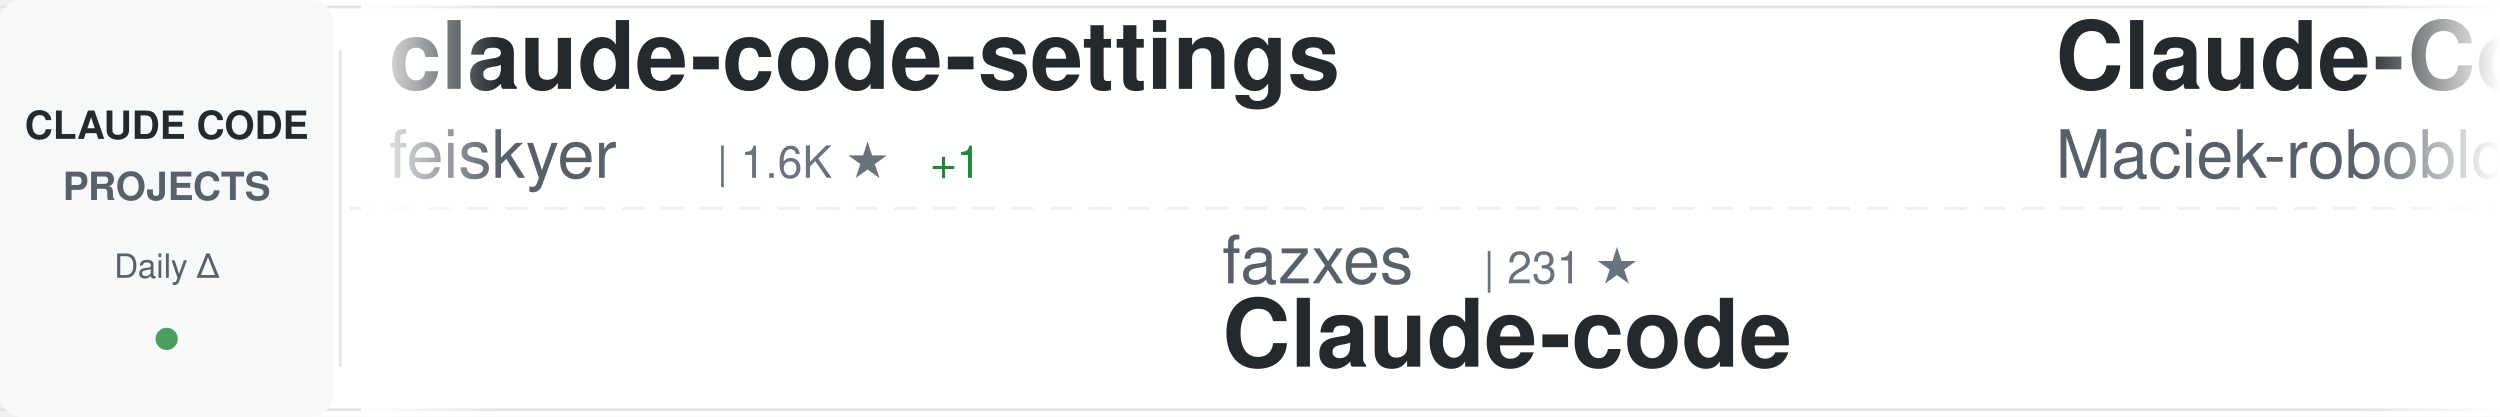
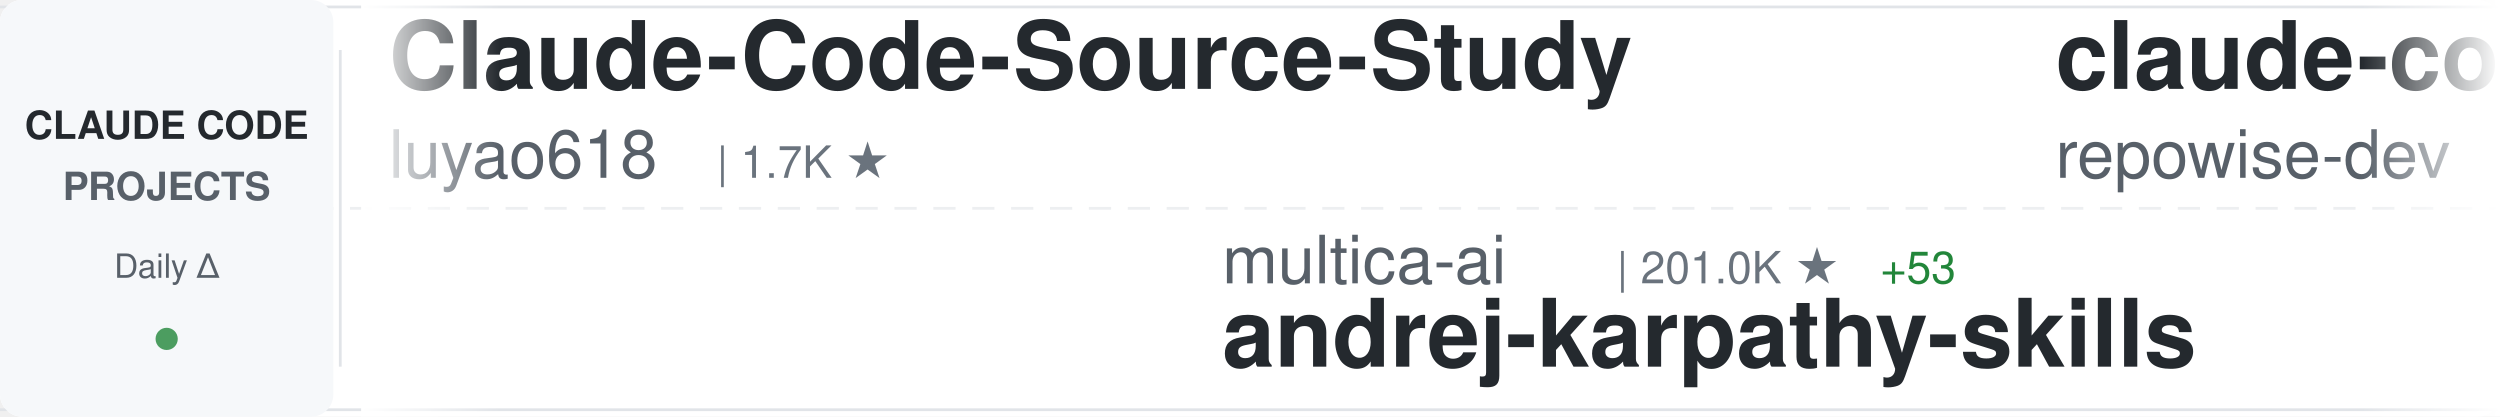
<svg xmlns="http://www.w3.org/2000/svg" width="900" height="150">
  <defs>
    <linearGradient id="awesomeLeftFade" x1="0%" y1="0%" x2="100%" y2="0%">
      <stop offset="0%" style="stop-color:#ffffff;stop-opacity:1" />
      <stop offset="100%" style="stop-color:#ffffff;stop-opacity:0" />
    </linearGradient>
    <linearGradient id="awesomeRightFade" x1="0%" y1="0%" x2="100%" y2="0%">
      <stop offset="0%" style="stop-color:#ffffff;stop-opacity:0" />
      <stop offset="100%" style="stop-color:#ffffff;stop-opacity:1" />
    </linearGradient>
  </defs>
  <rect width="900" height="150" fill="#ffffff" rx="8" />
  <rect x="0" y="2" width="900" height="1" fill="#e1e4e8" />
  <rect x="0" y="147" width="900" height="1" fill="#e1e4e8" />
  <line x1="0" y1="75" x2="900" y2="75" stroke="#e1e4e8" stroke-width="1" stroke-dasharray="8 6" opacity="0.6" />
  <rect x="0" y="0" width="120" height="150" fill="#f6f8fa" rx="8" />
  <text x="60" y="50" font-family="-apple-system, BlinkMacSystemFont, 'Segoe UI', Helvetica, Arial, sans-serif" font-size="14" font-weight="600" fill="#24292e" text-anchor="middle">CLAUDE CODE</text>
  <text x="60" y="72" font-family="-apple-system, BlinkMacSystemFont, 'Segoe UI', Helvetica, Arial, sans-serif" font-size="14" font-weight="600" fill="#586069" text-anchor="middle">PROJECTS</text>
  <text x="60" y="100" font-family="-apple-system, BlinkMacSystemFont, 'Segoe UI', Helvetica, Arial, sans-serif" font-size="12" font-weight="500" fill="#586069" text-anchor="middle">Daily Δ</text>
  <circle cx="60" cy="122" r="4" fill="#22863a" opacity="0.8" />
  <rect x="122" y="18" width="1" height="114" fill="#e1e4e8" />
  <clipPath id="awesomeTickerClip">
    <rect x="130" y="0" width="770" height="150" />
  </clipPath>
  <g clip-path="url(#awesomeTickerClip)">
    <g id="awesomeTickerItems">
      <animateTransform attributeName="transform" attributeType="XML" type="translate" from="0 0" to="-3000 0" dur="54s" repeatCount="indefinite" />
      <g transform="translate(0, 0)">
-         <text x="140" y="32" font-family="-apple-system, BlinkMacSystemFont, 'Segoe UI', Helvetica, Arial, sans-serif" font-size="34" font-weight="600" fill="#24292e">claude-code-settings</text>
-         <text x="140" y="64" font-family="-apple-system, BlinkMacSystemFont, 'Segoe UI', Helvetica, Arial, sans-serif" font-size="24" font-weight="400" fill="#586069">feiskyer</text>
-         <text x="258" y="64" font-family="-apple-system, BlinkMacSystemFont, 'Segoe UI', Helvetica, Arial, sans-serif" font-size="16" font-weight="500" fill="#6a737d">| 1.6K ★</text>
-         <text x="335" y="64" font-family="-apple-system, BlinkMacSystemFont, 'Segoe UI', Helvetica, Arial, sans-serif" font-size="16" font-weight="500" fill="#22863a"> +1</text>
+         <text x="140" y="32" font-family="-apple-system, BlinkMacSystemFont, 'Segoe UI', Helvetica, Arial, sans-serif" font-size="34" font-weight="600" fill="#24292e">Claude-Code-Source-Study</text>
+         <text x="140" y="64" font-family="-apple-system, BlinkMacSystemFont, 'Segoe UI', Helvetica, Arial, sans-serif" font-size="24" font-weight="400" fill="#586069">luyao618</text>
+         <text x="258" y="64" font-family="-apple-system, BlinkMacSystemFont, 'Segoe UI', Helvetica, Arial, sans-serif" font-size="16" font-weight="500" fill="#6a737d">| 1.7K ★</text>
      </g>
      <g transform="translate(300, 0)">
-         <text x="140" y="102" font-family="-apple-system, BlinkMacSystemFont, 'Segoe UI', Helvetica, Arial, sans-serif" font-size="24" font-weight="400" fill="#586069">fazxes</text>
-         <text x="234" y="102" font-family="-apple-system, BlinkMacSystemFont, 'Segoe UI', Helvetica, Arial, sans-serif" font-size="16" font-weight="500" fill="#6a737d">| 231 ★</text>
-         <text x="140" y="132" font-family="-apple-system, BlinkMacSystemFont, 'Segoe UI', Helvetica, Arial, sans-serif" font-size="34" font-weight="600" fill="#24292e">Claude-code</text>
+         <text x="140" y="102" font-family="-apple-system, BlinkMacSystemFont, 'Segoe UI', Helvetica, Arial, sans-serif" font-size="24" font-weight="400" fill="#586069">multica-ai</text>
+         <text x="282" y="102" font-family="-apple-system, BlinkMacSystemFont, 'Segoe UI', Helvetica, Arial, sans-serif" font-size="16" font-weight="500" fill="#6a737d">| 201.0K ★</text>
+         <text x="377" y="102" font-family="-apple-system, BlinkMacSystemFont, 'Segoe UI', Helvetica, Arial, sans-serif" font-size="16" font-weight="500" fill="#22863a"> +53</text>
+         <text x="140" y="132" font-family="-apple-system, BlinkMacSystemFont, 'Segoe UI', Helvetica, Arial, sans-serif" font-size="34" font-weight="600" fill="#24292e">andrej-karpathy-skills</text>
      </g>
      <g transform="translate(600, 0)">
-         <text x="140" y="32" font-family="-apple-system, BlinkMacSystemFont, 'Segoe UI', Helvetica, Arial, sans-serif" font-size="34" font-weight="600" fill="#24292e">Claude-Code-Usage-Monito...</text>
-         <text x="140" y="64" font-family="-apple-system, BlinkMacSystemFont, 'Segoe UI', Helvetica, Arial, sans-serif" font-size="24" font-weight="400" fill="#586069">Maciek-roboblog</text>
-         <text x="342" y="64" font-family="-apple-system, BlinkMacSystemFont, 'Segoe UI', Helvetica, Arial, sans-serif" font-size="16" font-weight="500" fill="#6a737d">| 8.6K ★</text>
-         <text x="419" y="64" font-family="-apple-system, BlinkMacSystemFont, 'Segoe UI', Helvetica, Arial, sans-serif" font-size="16" font-weight="500" fill="#22863a"> +1</text>
-       </g>
-       <g transform="translate(900, 0)">
-         <text x="140" y="102" font-family="-apple-system, BlinkMacSystemFont, 'Segoe UI', Helvetica, Arial, sans-serif" font-size="24" font-weight="400" fill="#586069">AICoderTudou</text>
-         <text x="306" y="102" font-family="-apple-system, BlinkMacSystemFont, 'Segoe UI', Helvetica, Arial, sans-serif" font-size="16" font-weight="500" fill="#6a737d">| 497 ★</text>
-         <text x="140" y="132" font-family="-apple-system, BlinkMacSystemFont, 'Segoe UI', Helvetica, Arial, sans-serif" font-size="34" font-weight="600" fill="#24292e">claude-code-tudou</text>
-       </g>
-       <g transform="translate(1200, 0)">
        <text x="140" y="32" font-family="-apple-system, BlinkMacSystemFont, 'Segoe UI', Helvetica, Arial, sans-serif" font-size="34" font-weight="600" fill="#24292e">claude-code-prompts</text>
        <text x="140" y="64" font-family="-apple-system, BlinkMacSystemFont, 'Segoe UI', Helvetica, Arial, sans-serif" font-size="24" font-weight="400" fill="#586069">repowise-dev</text>
        <text x="306" y="64" font-family="-apple-system, BlinkMacSystemFont, 'Segoe UI', Helvetica, Arial, sans-serif" font-size="16" font-weight="500" fill="#6a737d">| 1.2K ★</text>
      </g>
+       <g transform="translate(900, 0)">
+         <text x="140" y="102" font-family="-apple-system, BlinkMacSystemFont, 'Segoe UI', Helvetica, Arial, sans-serif" font-size="24" font-weight="400" fill="#586069">jeremylongshore</text>
+         <text x="342" y="102" font-family="-apple-system, BlinkMacSystemFont, 'Segoe UI', Helvetica, Arial, sans-serif" font-size="16" font-weight="500" fill="#6a737d">| 2.6K ★</text>
+         <text x="419" y="102" font-family="-apple-system, BlinkMacSystemFont, 'Segoe UI', Helvetica, Arial, sans-serif" font-size="16" font-weight="500" fill="#22863a"> +2</text>
+         <text x="140" y="132" font-family="-apple-system, BlinkMacSystemFont, 'Segoe UI', Helvetica, Arial, sans-serif" font-size="34" font-weight="600" fill="#24292e">claude-code-plugins-plus...</text>
+       </g>
+       <g transform="translate(1200, 0)">
+         <text x="140" y="32" font-family="-apple-system, BlinkMacSystemFont, 'Segoe UI', Helvetica, Arial, sans-serif" font-size="34" font-weight="600" fill="#24292e">system_prompts_leaks</text>
+         <text x="140" y="64" font-family="-apple-system, BlinkMacSystemFont, 'Segoe UI', Helvetica, Arial, sans-serif" font-size="24" font-weight="400" fill="#586069">asgeirtj</text>
+         <text x="258" y="64" font-family="-apple-system, BlinkMacSystemFont, 'Segoe UI', Helvetica, Arial, sans-serif" font-size="16" font-weight="500" fill="#6a737d">| 62.6K ★</text>
+         <text x="344" y="64" font-family="-apple-system, BlinkMacSystemFont, 'Segoe UI', Helvetica, Arial, sans-serif" font-size="16" font-weight="500" fill="#22863a"> +9</text>
+       </g>
      <g transform="translate(1500, 0)">
-         <text x="140" y="102" font-family="-apple-system, BlinkMacSystemFont, 'Segoe UI', Helvetica, Arial, sans-serif" font-size="24" font-weight="400" fill="#586069">andrew-kramer-inno</text>
-         <text x="378" y="102" font-family="-apple-system, BlinkMacSystemFont, 'Segoe UI', Helvetica, Arial, sans-serif" font-size="16" font-weight="500" fill="#6a737d">| 593 ★</text>
-         <text x="140" y="132" font-family="-apple-system, BlinkMacSystemFont, 'Segoe UI', Helvetica, Arial, sans-serif" font-size="34" font-weight="600" fill="#24292e">claude-code-source-build</text>
+         <text x="140" y="102" font-family="-apple-system, BlinkMacSystemFont, 'Segoe UI', Helvetica, Arial, sans-serif" font-size="24" font-weight="400" fill="#586069">Maciek-roboblog</text>
+         <text x="342" y="102" font-family="-apple-system, BlinkMacSystemFont, 'Segoe UI', Helvetica, Arial, sans-serif" font-size="16" font-weight="500" fill="#6a737d">| 8.6K ★</text>
+         <text x="419" y="102" font-family="-apple-system, BlinkMacSystemFont, 'Segoe UI', Helvetica, Arial, sans-serif" font-size="16" font-weight="500" fill="#22863a"> +1</text>
+         <text x="140" y="132" font-family="-apple-system, BlinkMacSystemFont, 'Segoe UI', Helvetica, Arial, sans-serif" font-size="34" font-weight="600" fill="#24292e">Claude-Code-Usage-Monito...</text>
      </g>
      <g transform="translate(1800, 0)">
-         <text x="140" y="32" font-family="-apple-system, BlinkMacSystemFont, 'Segoe UI', Helvetica, Arial, sans-serif" font-size="34" font-weight="600" fill="#24292e">claude-code-source</text>
-         <text x="140" y="64" font-family="-apple-system, BlinkMacSystemFont, 'Segoe UI', Helvetica, Arial, sans-serif" font-size="24" font-weight="400" fill="#586069">hangsman</text>
-         <text x="258" y="64" font-family="-apple-system, BlinkMacSystemFont, 'Segoe UI', Helvetica, Arial, sans-serif" font-size="16" font-weight="500" fill="#6a737d">| 791 ★</text>
+         <text x="140" y="32" font-family="-apple-system, BlinkMacSystemFont, 'Segoe UI', Helvetica, Arial, sans-serif" font-size="34" font-weight="600" fill="#24292e">claude_code_src</text>
+         <text x="140" y="64" font-family="-apple-system, BlinkMacSystemFont, 'Segoe UI', Helvetica, Arial, sans-serif" font-size="24" font-weight="400" fill="#586069">ponponon</text>
+         <text x="258" y="64" font-family="-apple-system, BlinkMacSystemFont, 'Segoe UI', Helvetica, Arial, sans-serif" font-size="16" font-weight="500" fill="#6a737d">| 2.3K ★</text>
      </g>
      <g transform="translate(2100, 0)">
-         <text x="140" y="102" font-family="-apple-system, BlinkMacSystemFont, 'Segoe UI', Helvetica, Arial, sans-serif" font-size="24" font-weight="400" fill="#586069">huangserva</text>
-         <text x="282" y="102" font-family="-apple-system, BlinkMacSystemFont, 'Segoe UI', Helvetica, Arial, sans-serif" font-size="16" font-weight="500" fill="#6a737d">| 622 ★</text>
-         <text x="140" y="132" font-family="-apple-system, BlinkMacSystemFont, 'Segoe UI', Helvetica, Arial, sans-serif" font-size="34" font-weight="600" fill="#24292e">claude-code-cli</text>
+         <text x="140" y="102" font-family="-apple-system, BlinkMacSystemFont, 'Segoe UI', Helvetica, Arial, sans-serif" font-size="24" font-weight="400" fill="#586069">hangsman</text>
+         <text x="258" y="102" font-family="-apple-system, BlinkMacSystemFont, 'Segoe UI', Helvetica, Arial, sans-serif" font-size="16" font-weight="500" fill="#6a737d">| 791 ★</text>
+         <text x="140" y="132" font-family="-apple-system, BlinkMacSystemFont, 'Segoe UI', Helvetica, Arial, sans-serif" font-size="34" font-weight="600" fill="#24292e">claude-code-source</text>
      </g>
      <g transform="translate(2400, 0)">
-         <text x="140" y="32" font-family="-apple-system, BlinkMacSystemFont, 'Segoe UI', Helvetica, Arial, sans-serif" font-size="34" font-weight="600" fill="#24292e">Claude-Code</text>
-         <text x="140" y="64" font-family="-apple-system, BlinkMacSystemFont, 'Segoe UI', Helvetica, Arial, sans-serif" font-size="24" font-weight="400" fill="#586069">KPR111</text>
-         <text x="234" y="64" font-family="-apple-system, BlinkMacSystemFont, 'Segoe UI', Helvetica, Arial, sans-serif" font-size="16" font-weight="500" fill="#6a737d">| 18 ★</text>
+         <text x="140" y="32" font-family="-apple-system, BlinkMacSystemFont, 'Segoe UI', Helvetica, Arial, sans-serif" font-size="34" font-weight="600" fill="#24292e">claude-code-ultimate-gui...</text>
+         <text x="140" y="64" font-family="-apple-system, BlinkMacSystemFont, 'Segoe UI', Helvetica, Arial, sans-serif" font-size="24" font-weight="400" fill="#586069">FlorianBruniaux</text>
+         <text x="342" y="64" font-family="-apple-system, BlinkMacSystemFont, 'Segoe UI', Helvetica, Arial, sans-serif" font-size="16" font-weight="500" fill="#6a737d">| 5.7K ★</text>
      </g>
      <g transform="translate(2700, 0)">
-         <text x="140" y="102" font-family="-apple-system, BlinkMacSystemFont, 'Segoe UI', Helvetica, Arial, sans-serif" font-size="24" font-weight="400" fill="#586069">kodu-ai</text>
-         <text x="246" y="102" font-family="-apple-system, BlinkMacSystemFont, 'Segoe UI', Helvetica, Arial, sans-serif" font-size="16" font-weight="500" fill="#6a737d">| 5.2K ★</text>
-         <text x="140" y="132" font-family="-apple-system, BlinkMacSystemFont, 'Segoe UI', Helvetica, Arial, sans-serif" font-size="34" font-weight="600" fill="#24292e">claude-coder</text>
+         <text x="140" y="102" font-family="-apple-system, BlinkMacSystemFont, 'Segoe UI', Helvetica, Arial, sans-serif" font-size="24" font-weight="400" fill="#586069">huangjia2019</text>
+         <text x="306" y="102" font-family="-apple-system, BlinkMacSystemFont, 'Segoe UI', Helvetica, Arial, sans-serif" font-size="16" font-weight="500" fill="#6a737d">| 1.1K ★</text>
+         <text x="140" y="132" font-family="-apple-system, BlinkMacSystemFont, 'Segoe UI', Helvetica, Arial, sans-serif" font-size="34" font-weight="600" fill="#24292e">claude-code-engineering</text>
      </g>
      <g transform="translate(3000, 0)">
-         <text x="140" y="32" font-family="-apple-system, BlinkMacSystemFont, 'Segoe UI', Helvetica, Arial, sans-serif" font-size="34" font-weight="600" fill="#24292e">claude-code-settings</text>
-         <text x="140" y="64" font-family="-apple-system, BlinkMacSystemFont, 'Segoe UI', Helvetica, Arial, sans-serif" font-size="24" font-weight="400" fill="#586069">feiskyer</text>
-         <text x="258" y="64" font-family="-apple-system, BlinkMacSystemFont, 'Segoe UI', Helvetica, Arial, sans-serif" font-size="16" font-weight="500" fill="#6a737d">| 1.6K ★</text>
-         <text x="335" y="64" font-family="-apple-system, BlinkMacSystemFont, 'Segoe UI', Helvetica, Arial, sans-serif" font-size="16" font-weight="500" fill="#22863a"> +1</text>
+         <text x="140" y="32" font-family="-apple-system, BlinkMacSystemFont, 'Segoe UI', Helvetica, Arial, sans-serif" font-size="34" font-weight="600" fill="#24292e">Claude-Code-Source-Study</text>
+         <text x="140" y="64" font-family="-apple-system, BlinkMacSystemFont, 'Segoe UI', Helvetica, Arial, sans-serif" font-size="24" font-weight="400" fill="#586069">luyao618</text>
+         <text x="258" y="64" font-family="-apple-system, BlinkMacSystemFont, 'Segoe UI', Helvetica, Arial, sans-serif" font-size="16" font-weight="500" fill="#6a737d">| 1.7K ★</text>
      </g>
      <g transform="translate(3300, 0)">
-         <text x="140" y="102" font-family="-apple-system, BlinkMacSystemFont, 'Segoe UI', Helvetica, Arial, sans-serif" font-size="24" font-weight="400" fill="#586069">fazxes</text>
-         <text x="234" y="102" font-family="-apple-system, BlinkMacSystemFont, 'Segoe UI', Helvetica, Arial, sans-serif" font-size="16" font-weight="500" fill="#6a737d">| 231 ★</text>
-         <text x="140" y="132" font-family="-apple-system, BlinkMacSystemFont, 'Segoe UI', Helvetica, Arial, sans-serif" font-size="34" font-weight="600" fill="#24292e">Claude-code</text>
+         <text x="140" y="102" font-family="-apple-system, BlinkMacSystemFont, 'Segoe UI', Helvetica, Arial, sans-serif" font-size="24" font-weight="400" fill="#586069">multica-ai</text>
+         <text x="282" y="102" font-family="-apple-system, BlinkMacSystemFont, 'Segoe UI', Helvetica, Arial, sans-serif" font-size="16" font-weight="500" fill="#6a737d">| 201.0K ★</text>
+         <text x="377" y="102" font-family="-apple-system, BlinkMacSystemFont, 'Segoe UI', Helvetica, Arial, sans-serif" font-size="16" font-weight="500" fill="#22863a"> +53</text>
+         <text x="140" y="132" font-family="-apple-system, BlinkMacSystemFont, 'Segoe UI', Helvetica, Arial, sans-serif" font-size="34" font-weight="600" fill="#24292e">andrej-karpathy-skills</text>
      </g>
      <g transform="translate(3600, 0)">
-         <text x="140" y="32" font-family="-apple-system, BlinkMacSystemFont, 'Segoe UI', Helvetica, Arial, sans-serif" font-size="34" font-weight="600" fill="#24292e">Claude-Code-Usage-Monito...</text>
-         <text x="140" y="64" font-family="-apple-system, BlinkMacSystemFont, 'Segoe UI', Helvetica, Arial, sans-serif" font-size="24" font-weight="400" fill="#586069">Maciek-roboblog</text>
-         <text x="342" y="64" font-family="-apple-system, BlinkMacSystemFont, 'Segoe UI', Helvetica, Arial, sans-serif" font-size="16" font-weight="500" fill="#6a737d">| 8.6K ★</text>
-         <text x="419" y="64" font-family="-apple-system, BlinkMacSystemFont, 'Segoe UI', Helvetica, Arial, sans-serif" font-size="16" font-weight="500" fill="#22863a"> +1</text>
+         <text x="140" y="32" font-family="-apple-system, BlinkMacSystemFont, 'Segoe UI', Helvetica, Arial, sans-serif" font-size="34" font-weight="600" fill="#24292e">claude-code-prompts</text>
+         <text x="140" y="64" font-family="-apple-system, BlinkMacSystemFont, 'Segoe UI', Helvetica, Arial, sans-serif" font-size="24" font-weight="400" fill="#586069">repowise-dev</text>
+         <text x="306" y="64" font-family="-apple-system, BlinkMacSystemFont, 'Segoe UI', Helvetica, Arial, sans-serif" font-size="16" font-weight="500" fill="#6a737d">| 1.2K ★</text>
      </g>
      <g transform="translate(3900, 0)">
-         <text x="140" y="102" font-family="-apple-system, BlinkMacSystemFont, 'Segoe UI', Helvetica, Arial, sans-serif" font-size="24" font-weight="400" fill="#586069">AICoderTudou</text>
-         <text x="306" y="102" font-family="-apple-system, BlinkMacSystemFont, 'Segoe UI', Helvetica, Arial, sans-serif" font-size="16" font-weight="500" fill="#6a737d">| 497 ★</text>
-         <text x="140" y="132" font-family="-apple-system, BlinkMacSystemFont, 'Segoe UI', Helvetica, Arial, sans-serif" font-size="34" font-weight="600" fill="#24292e">claude-code-tudou</text>
+         <text x="140" y="102" font-family="-apple-system, BlinkMacSystemFont, 'Segoe UI', Helvetica, Arial, sans-serif" font-size="24" font-weight="400" fill="#586069">jeremylongshore</text>
+         <text x="342" y="102" font-family="-apple-system, BlinkMacSystemFont, 'Segoe UI', Helvetica, Arial, sans-serif" font-size="16" font-weight="500" fill="#6a737d">| 2.6K ★</text>
+         <text x="419" y="102" font-family="-apple-system, BlinkMacSystemFont, 'Segoe UI', Helvetica, Arial, sans-serif" font-size="16" font-weight="500" fill="#22863a"> +2</text>
+         <text x="140" y="132" font-family="-apple-system, BlinkMacSystemFont, 'Segoe UI', Helvetica, Arial, sans-serif" font-size="34" font-weight="600" fill="#24292e">claude-code-plugins-plus...</text>
      </g>
    </g>
  </g>
  <rect x="130" y="0" width="50" height="150" fill="url(#awesomeLeftFade)" />
  <rect x="850" y="0" width="50" height="150" fill="url(#awesomeRightFade)" />
</svg>
